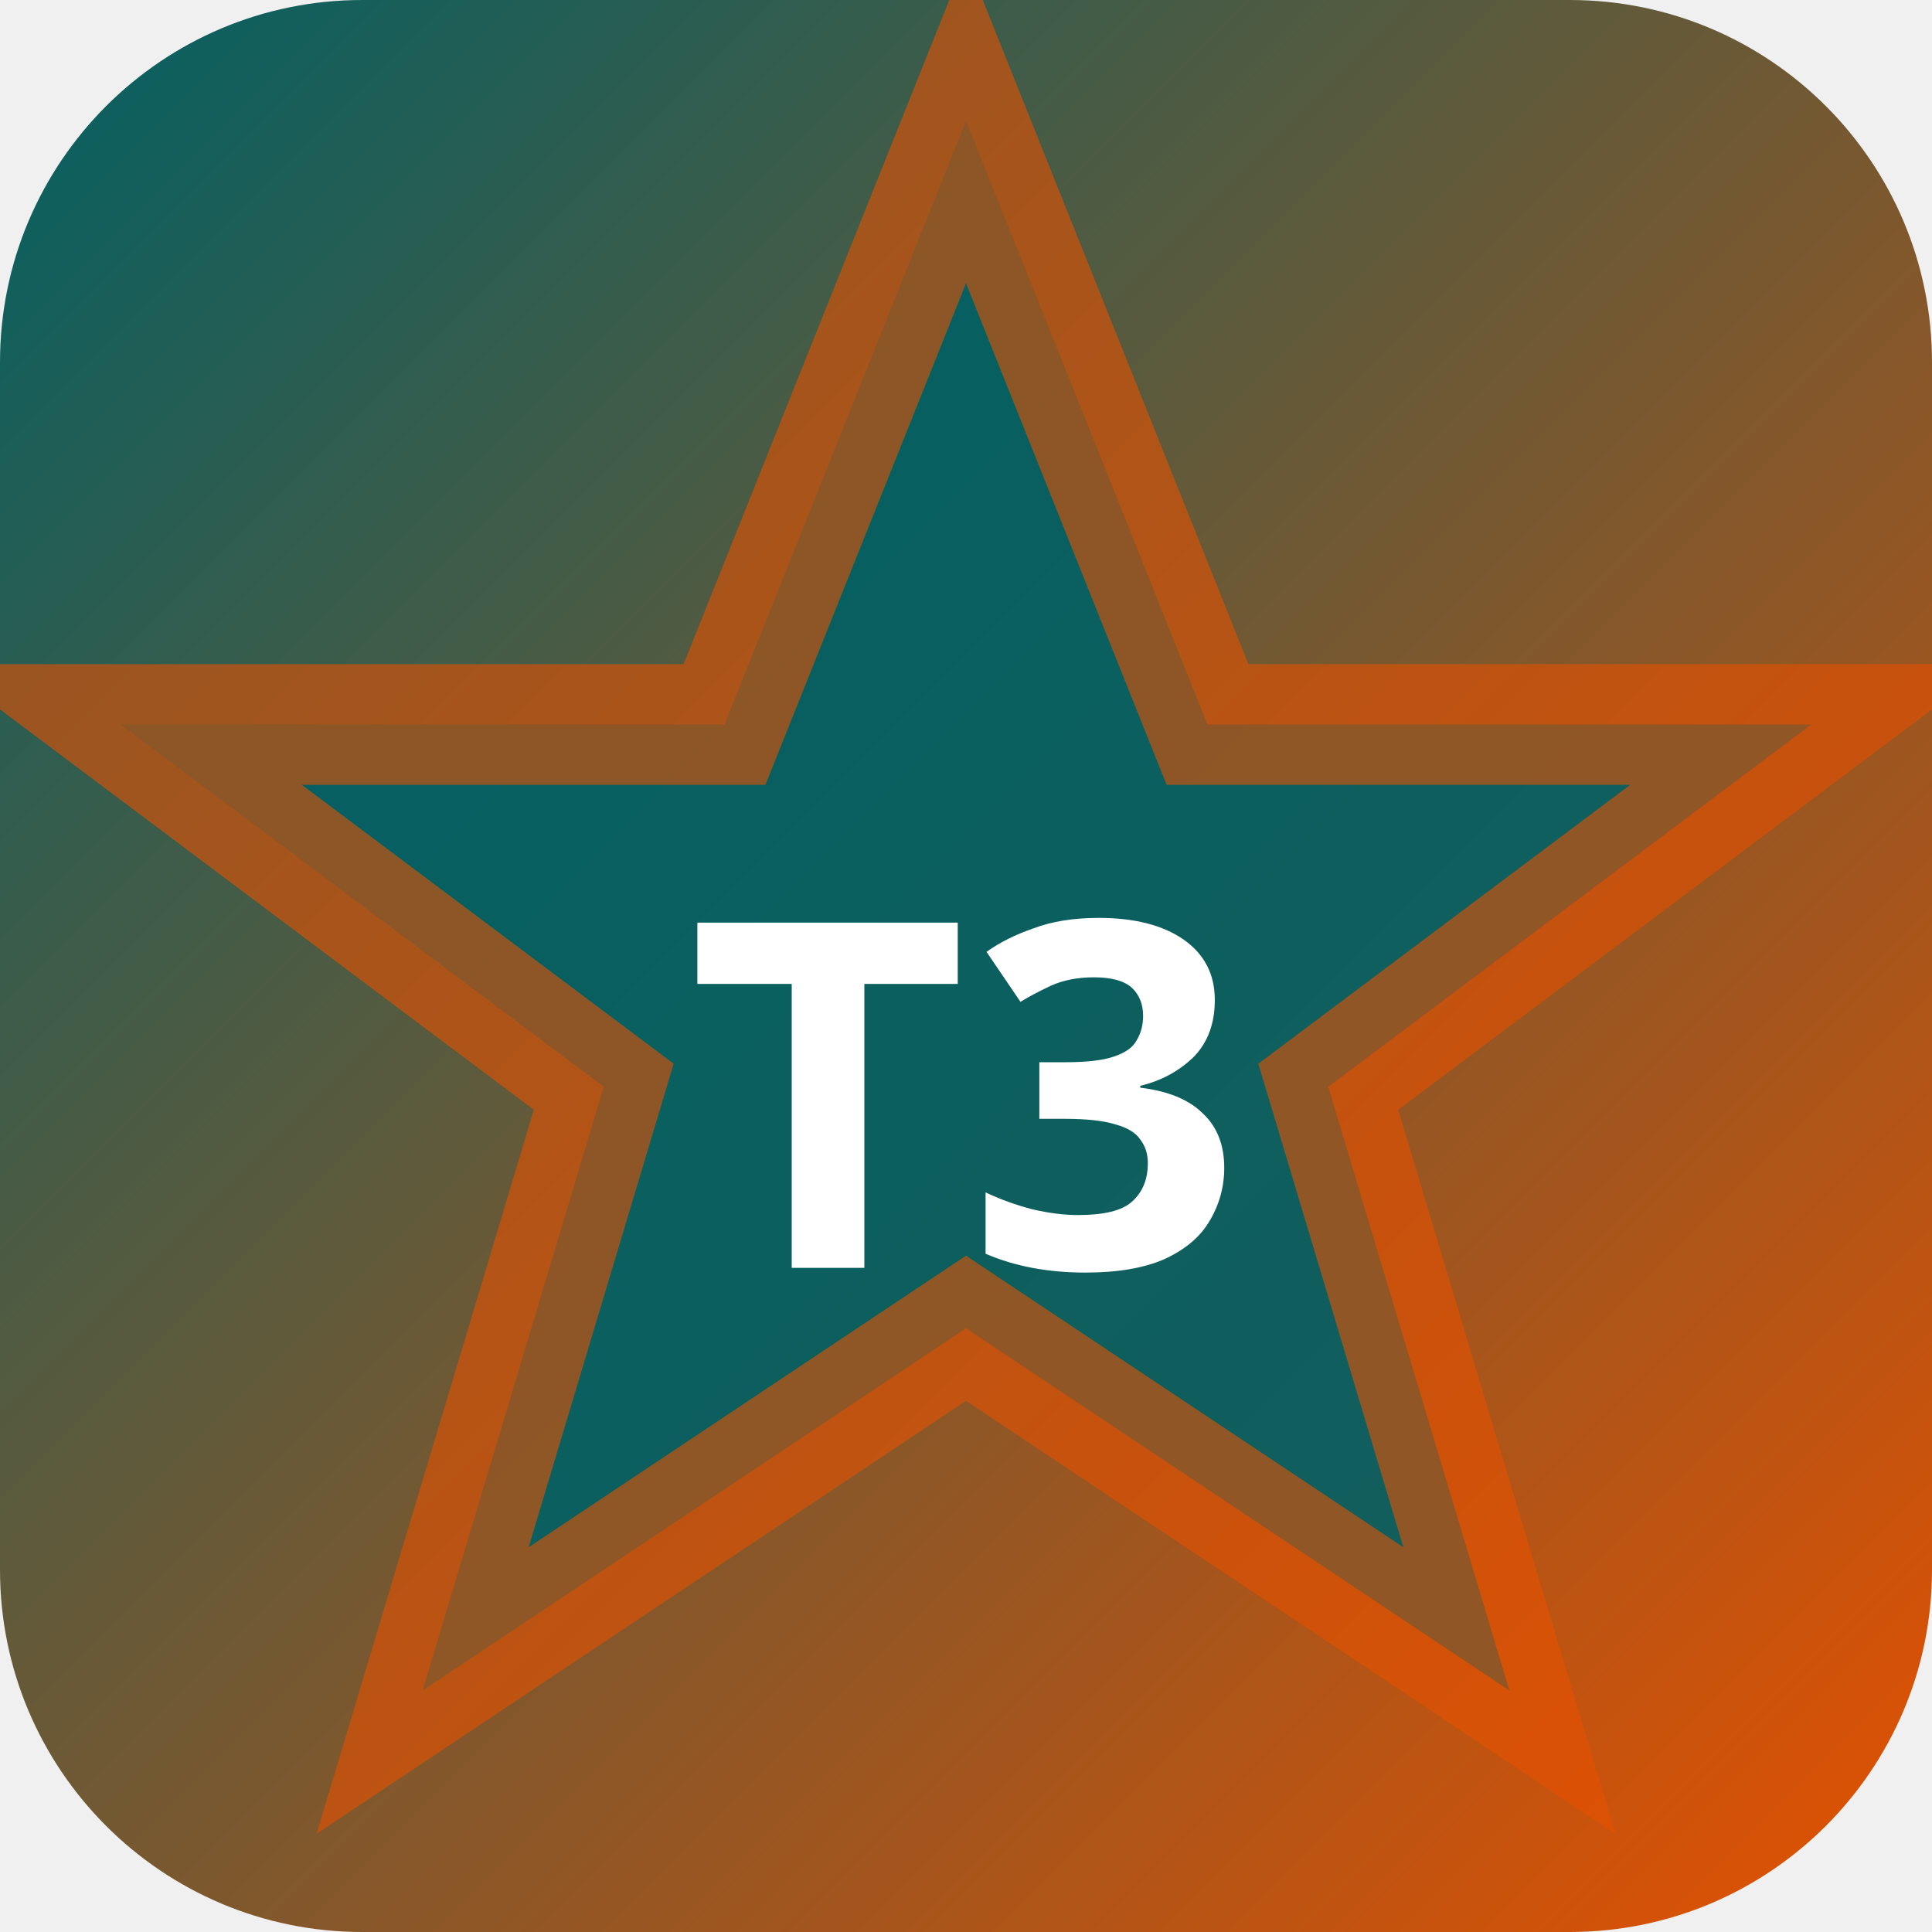
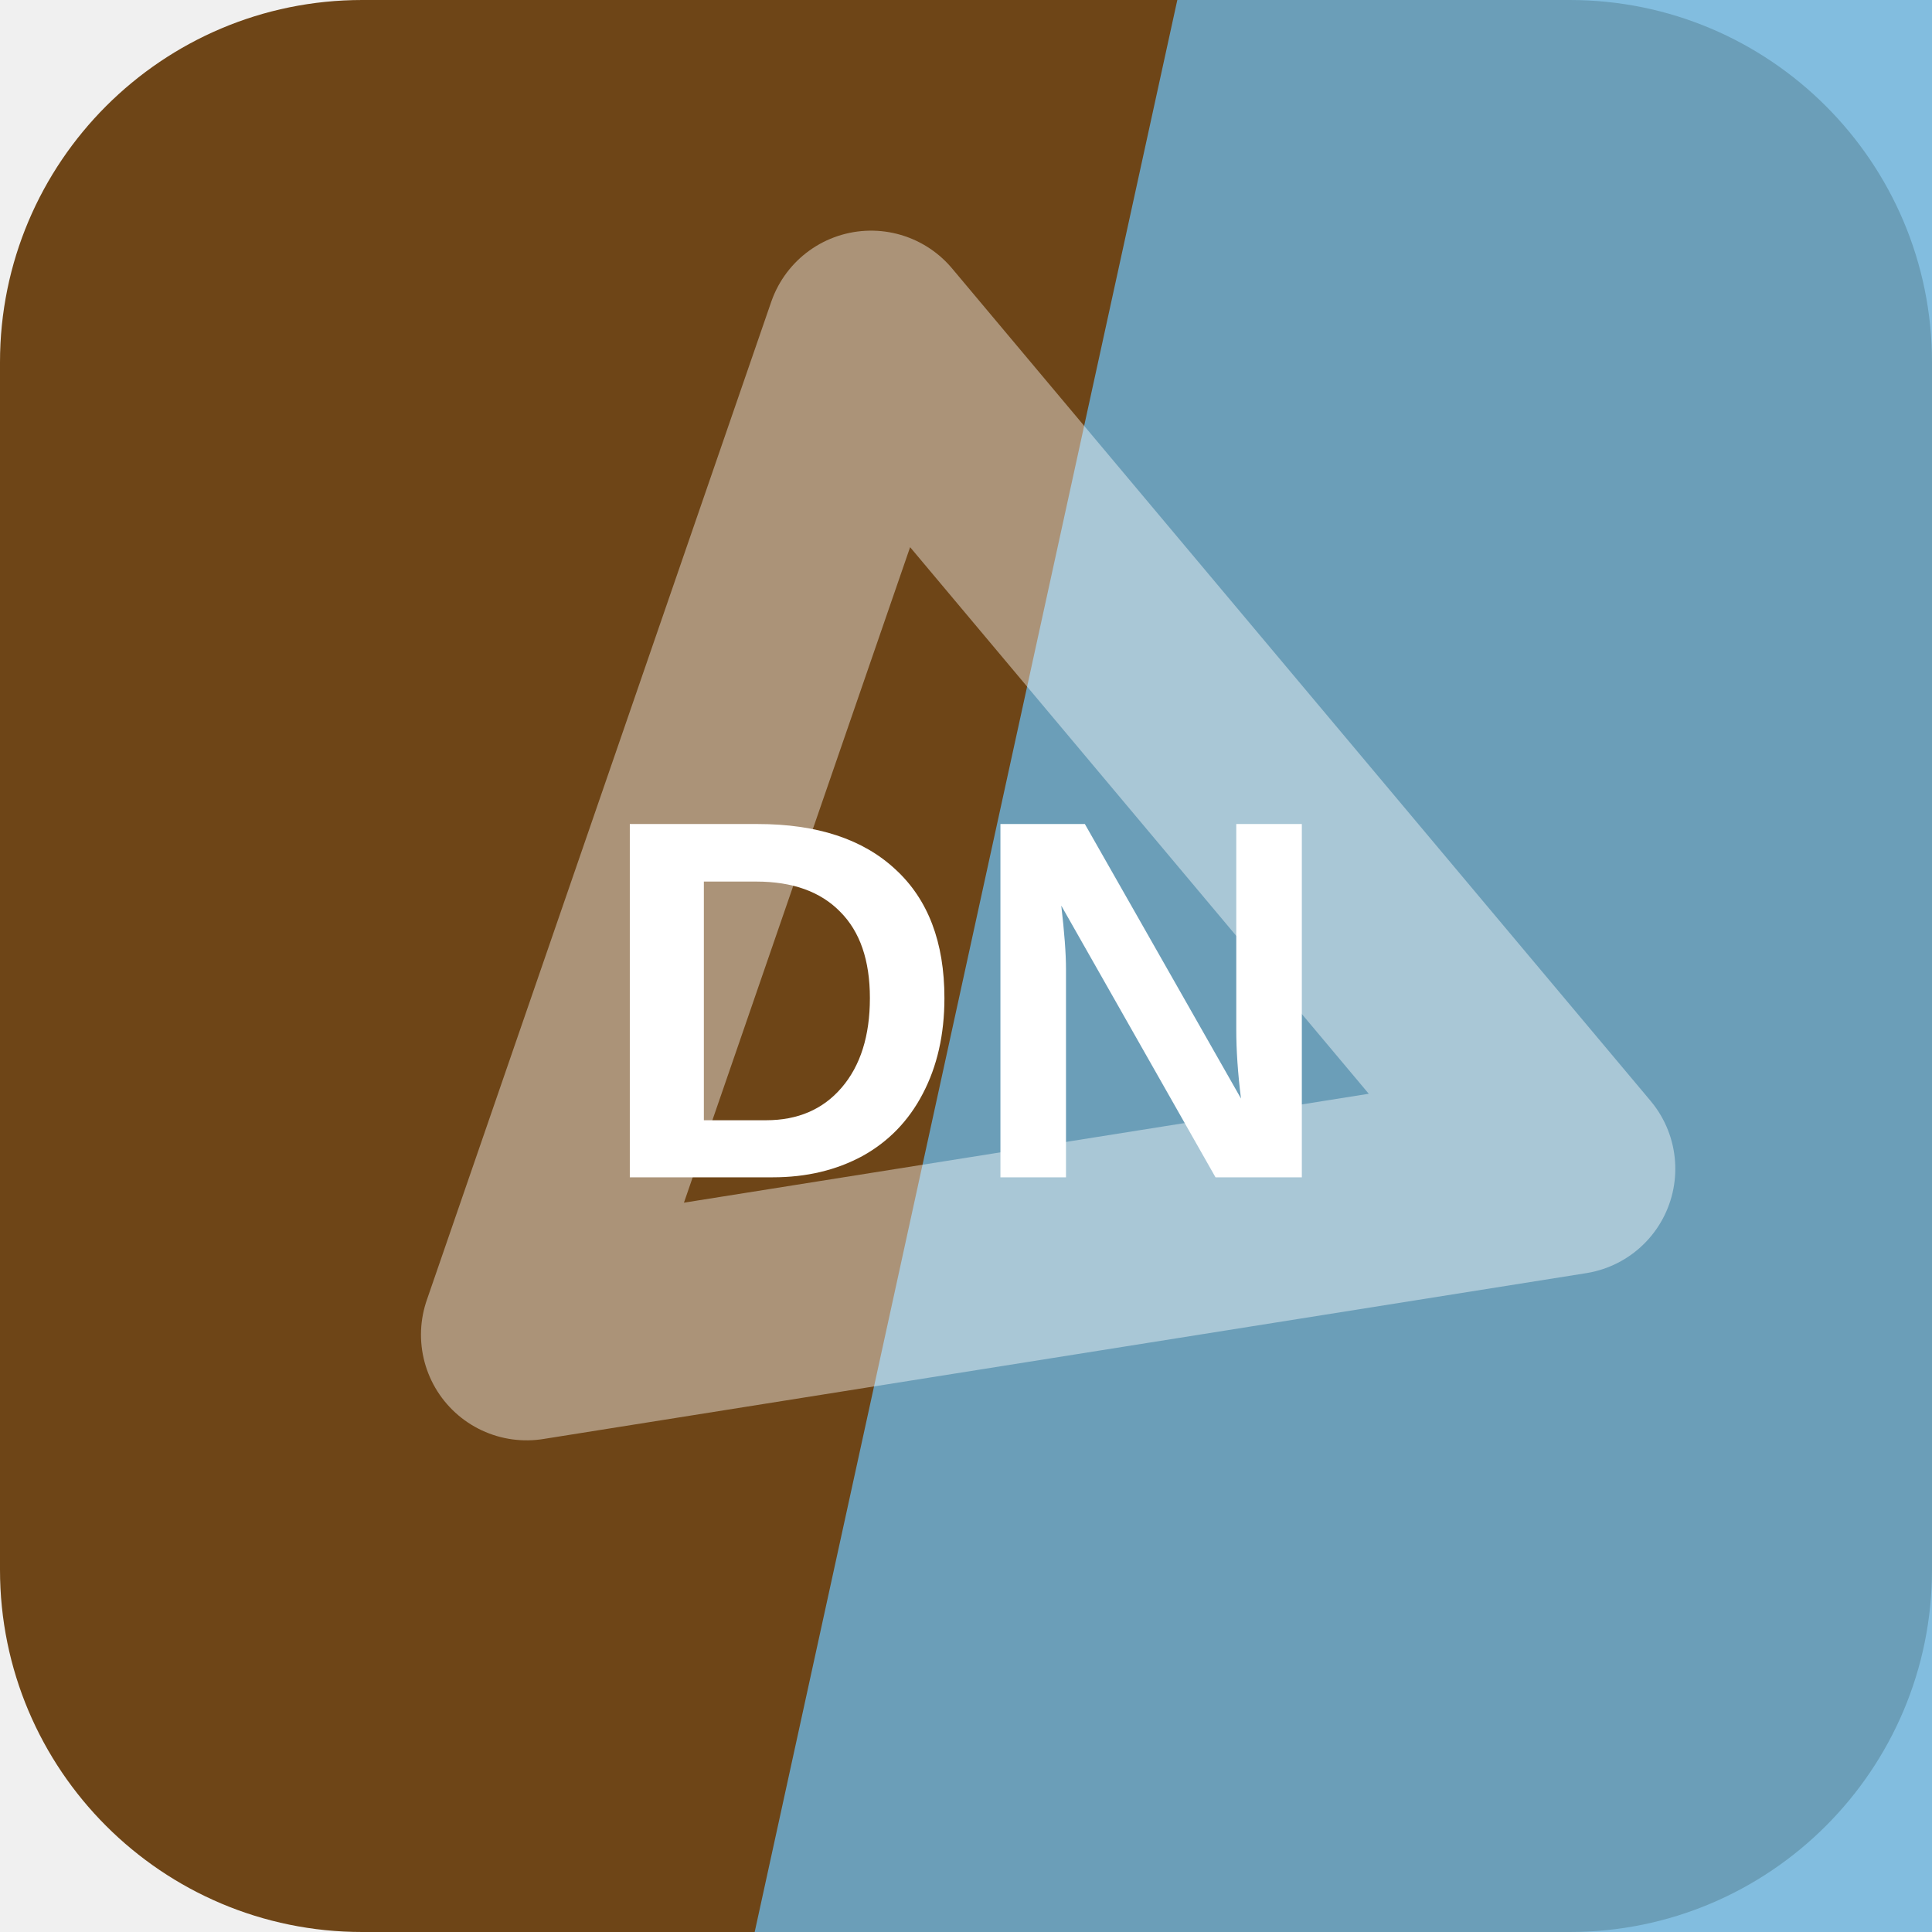
- <svg xmlns="http://www.w3.org/2000/svg" width="32" height="32" viewBox="0 0 32 32">
-   <defs>
-     <linearGradient id="bgt3b0" x1="0" y1="0" x2="1" y2="1">
-       <stop offset="0%" stop-color="#006064" />
-       <stop offset="100%" stop-color="#e65100" />
-     </linearGradient>
-   </defs>
-   <rect width="32" height="32" rx="6" fill="url(#bgt3b0)" />
-   <polygon points="16,2 20,12 30,12 22,18 25,28 16,22 7,28 10,18 2,12 12,12" fill="rgba(0,96,100,0.9)" stroke="rgba(230,81,0,0.6)" stroke-width="2" />
-   <text x="16" y="21" text-anchor="middle" fill="#fff" font-size="8" font-weight="700" font-family="system-ui">T3</text>
+ <svg xmlns="http://www.w3.org/2000/svg" width="64" height="64" viewBox="0 0 64 64" role="img">
+   <rect width="64" height="64" rx="12" fill="hsl(32 66% 26%)" />
+   <path d="M39 0h25v64H25Z" fill="hsl(202 62% 64%)" opacity="0.82" />
+   <g transform="rotate(230 32 32)" opacity="0.42">
+     <path d="M14 43 32 13l18 30Z" fill="none" stroke="#ffffff" stroke-width="7" stroke-linejoin="round" />
+   </g>
+   <text x="32" y="39" text-anchor="middle" fill="#ffffff" font-family="Arial,Helvetica,sans-serif" font-size="17" font-weight="700" letter-spacing="0">DN</text>
</svg>
